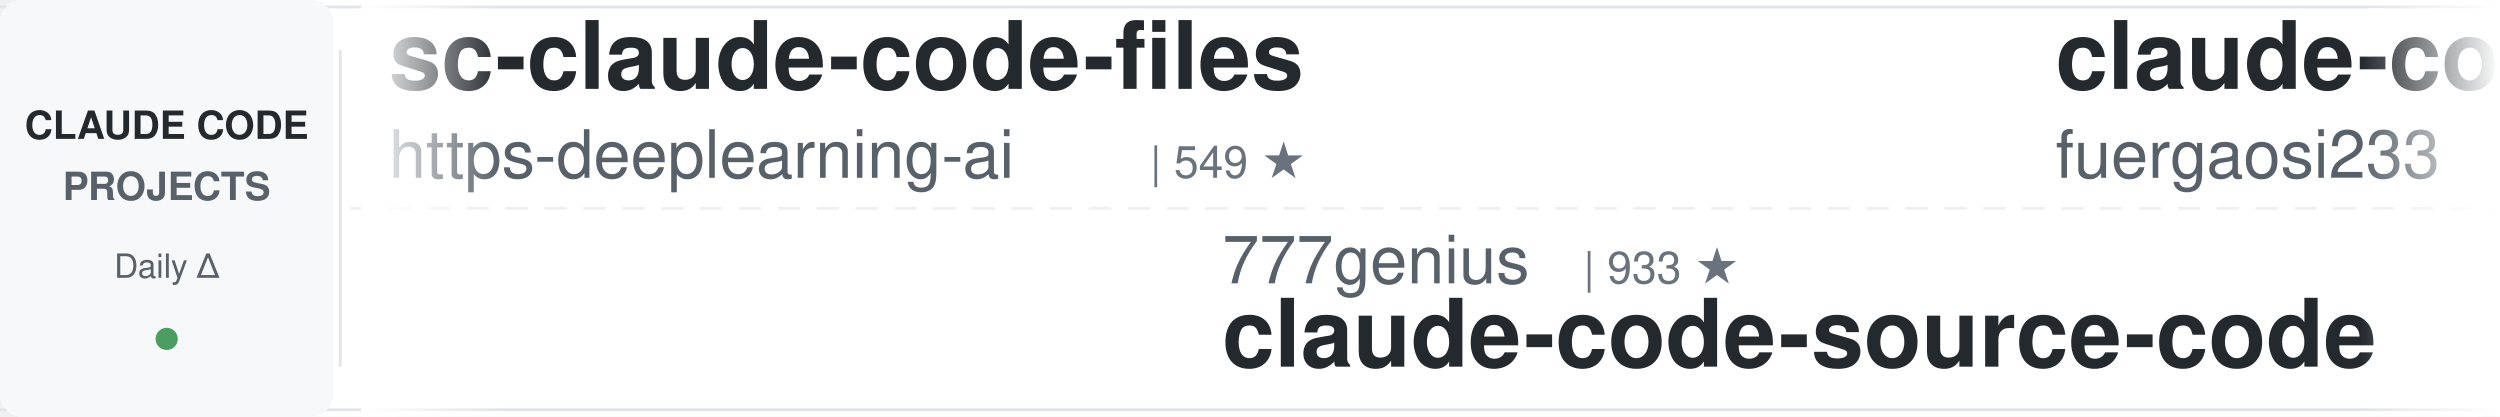
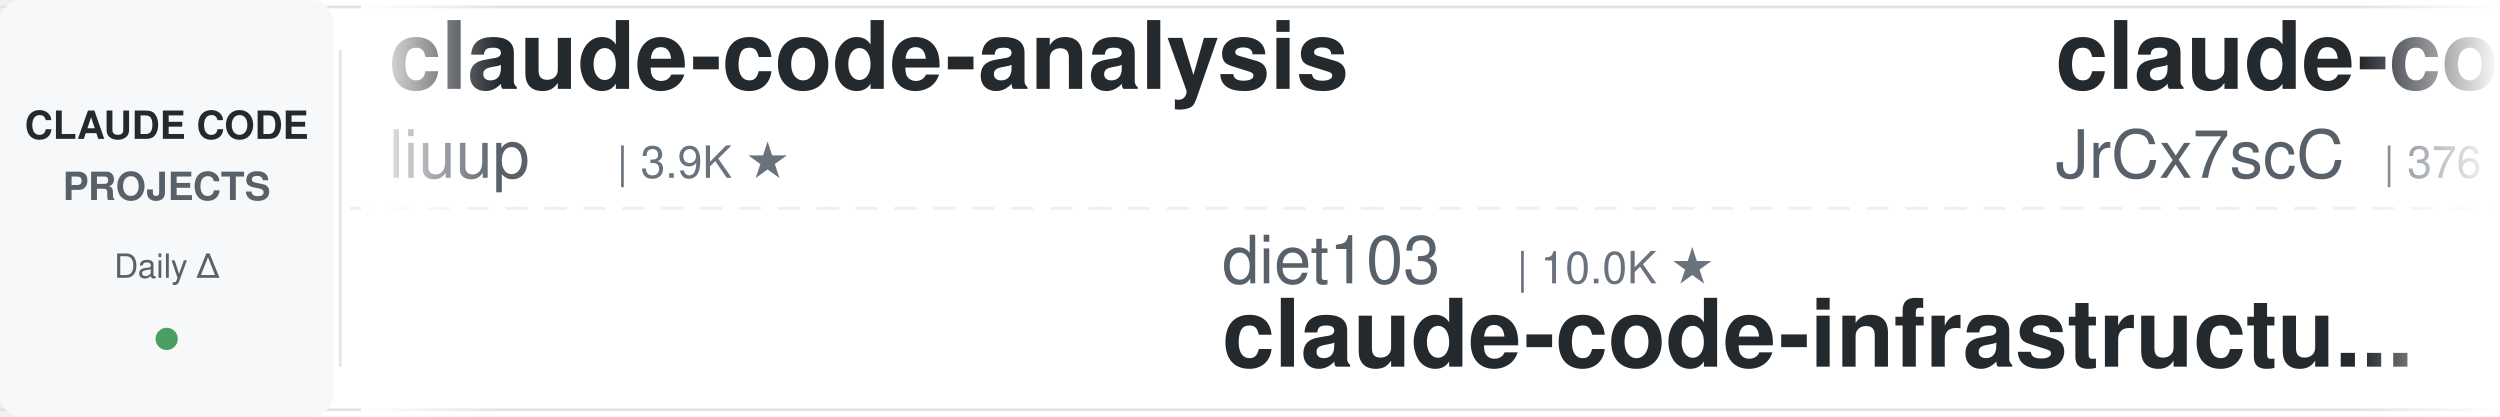
<svg xmlns="http://www.w3.org/2000/svg" width="900" height="150">
  <defs>
    <linearGradient id="awesomeLeftFade" x1="0%" y1="0%" x2="100%" y2="0%">
      <stop offset="0%" style="stop-color:#ffffff;stop-opacity:1" />
      <stop offset="100%" style="stop-color:#ffffff;stop-opacity:0" />
    </linearGradient>
    <linearGradient id="awesomeRightFade" x1="0%" y1="0%" x2="100%" y2="0%">
      <stop offset="0%" style="stop-color:#ffffff;stop-opacity:0" />
      <stop offset="100%" style="stop-color:#ffffff;stop-opacity:1" />
    </linearGradient>
  </defs>
  <rect width="900" height="150" fill="#ffffff" rx="8" />
  <rect x="0" y="2" width="900" height="1" fill="#e1e4e8" />
  <rect x="0" y="147" width="900" height="1" fill="#e1e4e8" />
  <line x1="0" y1="75" x2="900" y2="75" stroke="#e1e4e8" stroke-width="1" stroke-dasharray="8 6" opacity="0.6" />
  <rect x="0" y="0" width="120" height="150" fill="#f6f8fa" rx="8" />
  <text x="60" y="50" font-family="-apple-system, BlinkMacSystemFont, 'Segoe UI', Helvetica, Arial, sans-serif" font-size="14" font-weight="600" fill="#24292e" text-anchor="middle">CLAUDE CODE</text>
  <text x="60" y="72" font-family="-apple-system, BlinkMacSystemFont, 'Segoe UI', Helvetica, Arial, sans-serif" font-size="14" font-weight="600" fill="#586069" text-anchor="middle">PROJECTS</text>
  <text x="60" y="100" font-family="-apple-system, BlinkMacSystemFont, 'Segoe UI', Helvetica, Arial, sans-serif" font-size="12" font-weight="500" fill="#586069" text-anchor="middle">Daily Δ</text>
  <circle cx="60" cy="122" r="4" fill="#22863a" opacity="0.8" />
  <rect x="122" y="18" width="1" height="114" fill="#e1e4e8" />
  <clipPath id="awesomeTickerClip">
    <rect x="130" y="0" width="770" height="150" />
  </clipPath>
  <g clip-path="url(#awesomeTickerClip)">
    <g id="awesomeTickerItems">
      <animateTransform attributeName="transform" attributeType="XML" type="translate" from="0 0" to="-3000 0" dur="54s" repeatCount="indefinite" />
      <g transform="translate(0, 0)">
-         <text x="140" y="32" font-family="-apple-system, BlinkMacSystemFont, 'Segoe UI', Helvetica, Arial, sans-serif" font-size="34" font-weight="600" fill="#24292e">sc-claude-code-files</text>
-         <text x="140" y="64" font-family="-apple-system, BlinkMacSystemFont, 'Segoe UI', Helvetica, Arial, sans-serif" font-size="24" font-weight="400" fill="#586069">https-deeplearning-ai</text>
-         <text x="414" y="64" font-family="-apple-system, BlinkMacSystemFont, 'Segoe UI', Helvetica, Arial, sans-serif" font-size="16" font-weight="500" fill="#6a737d">| 549 ★</text>
+         <text x="140" y="32" font-family="-apple-system, BlinkMacSystemFont, 'Segoe UI', Helvetica, Arial, sans-serif" font-size="34" font-weight="600" fill="#24292e">claude-code-analysis</text>
+         <text x="140" y="64" font-family="-apple-system, BlinkMacSystemFont, 'Segoe UI', Helvetica, Arial, sans-serif" font-size="24" font-weight="400" fill="#586069">liuup</text>
+         <text x="222" y="64" font-family="-apple-system, BlinkMacSystemFont, 'Segoe UI', Helvetica, Arial, sans-serif" font-size="16" font-weight="500" fill="#6a737d">| 3.9K ★</text>
      </g>
      <g transform="translate(300, 0)">
-         <text x="140" y="102" font-family="-apple-system, BlinkMacSystemFont, 'Segoe UI', Helvetica, Arial, sans-serif" font-size="24" font-weight="400" fill="#586069">777genius</text>
-         <text x="270" y="102" font-family="-apple-system, BlinkMacSystemFont, 'Segoe UI', Helvetica, Arial, sans-serif" font-size="16" font-weight="500" fill="#6a737d">| 933 ★</text>
-         <text x="140" y="132" font-family="-apple-system, BlinkMacSystemFont, 'Segoe UI', Helvetica, Arial, sans-serif" font-size="34" font-weight="600" fill="#24292e">claude-code-source-code</text>
+         <text x="140" y="102" font-family="-apple-system, BlinkMacSystemFont, 'Segoe UI', Helvetica, Arial, sans-serif" font-size="24" font-weight="400" fill="#586069">diet103</text>
+         <text x="246" y="102" font-family="-apple-system, BlinkMacSystemFont, 'Segoe UI', Helvetica, Arial, sans-serif" font-size="16" font-weight="500" fill="#6a737d">| 10.0K ★</text>
+         <text x="140" y="132" font-family="-apple-system, BlinkMacSystemFont, 'Segoe UI', Helvetica, Arial, sans-serif" font-size="34" font-weight="600" fill="#24292e">claude-code-infrastructu...</text>
      </g>
      <g transform="translate(600, 0)">
-         <text x="140" y="32" font-family="-apple-system, BlinkMacSystemFont, 'Segoe UI', Helvetica, Arial, sans-serif" font-size="34" font-weight="600" fill="#24292e">claude-code-proxy</text>
-         <text x="140" y="64" font-family="-apple-system, BlinkMacSystemFont, 'Segoe UI', Helvetica, Arial, sans-serif" font-size="24" font-weight="400" fill="#586069">fuergaosi233</text>
-         <text x="306" y="64" font-family="-apple-system, BlinkMacSystemFont, 'Segoe UI', Helvetica, Arial, sans-serif" font-size="16" font-weight="500" fill="#6a737d">| 2.8K ★</text>
+         <text x="140" y="32" font-family="-apple-system, BlinkMacSystemFont, 'Segoe UI', Helvetica, Arial, sans-serif" font-size="34" font-weight="600" fill="#24292e">claude-code-source</text>
+         <text x="140" y="64" font-family="-apple-system, BlinkMacSystemFont, 'Segoe UI', Helvetica, Arial, sans-serif" font-size="24" font-weight="400" fill="#586069">JrCx7scC</text>
+         <text x="258" y="64" font-family="-apple-system, BlinkMacSystemFont, 'Segoe UI', Helvetica, Arial, sans-serif" font-size="16" font-weight="500" fill="#6a737d">| 376 ★</text>
      </g>
      <g transform="translate(900, 0)">
-         <text x="140" y="102" font-family="-apple-system, BlinkMacSystemFont, 'Segoe UI', Helvetica, Arial, sans-serif" font-size="24" font-weight="400" fill="#586069">guanshan</text>
-         <text x="258" y="102" font-family="-apple-system, BlinkMacSystemFont, 'Segoe UI', Helvetica, Arial, sans-serif" font-size="16" font-weight="500" fill="#6a737d">| 61 ★</text>
-         <text x="140" y="132" font-family="-apple-system, BlinkMacSystemFont, 'Segoe UI', Helvetica, Arial, sans-serif" font-size="34" font-weight="600" fill="#24292e">ClaudeCode</text>
-       </g>
-       <g transform="translate(1200, 0)">
-         <text x="140" y="32" font-family="-apple-system, BlinkMacSystemFont, 'Segoe UI', Helvetica, Arial, sans-serif" font-size="34" font-weight="600" fill="#24292e">Claude-Code-Usage-Monito...</text>
-         <text x="140" y="64" font-family="-apple-system, BlinkMacSystemFont, 'Segoe UI', Helvetica, Arial, sans-serif" font-size="24" font-weight="400" fill="#586069">Maciek-roboblog</text>
-         <text x="342" y="64" font-family="-apple-system, BlinkMacSystemFont, 'Segoe UI', Helvetica, Arial, sans-serif" font-size="16" font-weight="500" fill="#6a737d">| 8.7K ★</text>
-       </g>
-       <g transform="translate(1500, 0)">
        <text x="140" y="102" font-family="-apple-system, BlinkMacSystemFont, 'Segoe UI', Helvetica, Arial, sans-serif" font-size="24" font-weight="400" fill="#586069">hangsman</text>
        <text x="258" y="102" font-family="-apple-system, BlinkMacSystemFont, 'Segoe UI', Helvetica, Arial, sans-serif" font-size="16" font-weight="500" fill="#6a737d">| 794 ★</text>
        <text x="140" y="132" font-family="-apple-system, BlinkMacSystemFont, 'Segoe UI', Helvetica, Arial, sans-serif" font-size="34" font-weight="600" fill="#24292e">claude-code-source</text>
      </g>
+       <g transform="translate(1200, 0)">
+         <text x="140" y="32" font-family="-apple-system, BlinkMacSystemFont, 'Segoe UI', Helvetica, Arial, sans-serif" font-size="34" font-weight="600" fill="#24292e">system_prompts_leaks</text>
+         <text x="140" y="64" font-family="-apple-system, BlinkMacSystemFont, 'Segoe UI', Helvetica, Arial, sans-serif" font-size="24" font-weight="400" fill="#586069">asgeirtj</text>
+         <text x="258" y="64" font-family="-apple-system, BlinkMacSystemFont, 'Segoe UI', Helvetica, Arial, sans-serif" font-size="16" font-weight="500" fill="#6a737d">| 67.4K ★</text>
+         <text x="344" y="64" font-family="-apple-system, BlinkMacSystemFont, 'Segoe UI', Helvetica, Arial, sans-serif" font-size="16" font-weight="500" fill="#22863a"> +24</text>
+       </g>
+       <g transform="translate(1500, 0)">
+         <text x="140" y="102" font-family="-apple-system, BlinkMacSystemFont, 'Segoe UI', Helvetica, Arial, sans-serif" font-size="24" font-weight="400" fill="#586069">T-Lab-CUHKSZ</text>
+         <text x="306" y="102" font-family="-apple-system, BlinkMacSystemFont, 'Segoe UI', Helvetica, Arial, sans-serif" font-size="16" font-weight="500" fill="#6a737d">| 329 ★</text>
+         <text x="140" y="132" font-family="-apple-system, BlinkMacSystemFont, 'Segoe UI', Helvetica, Arial, sans-serif" font-size="34" font-weight="600" fill="#24292e">claude-code</text>
+       </g>
      <g transform="translate(1800, 0)">
-         <text x="140" y="32" font-family="-apple-system, BlinkMacSystemFont, 'Segoe UI', Helvetica, Arial, sans-serif" font-size="34" font-weight="600" fill="#24292e">my-claude-code-setup</text>
-         <text x="140" y="64" font-family="-apple-system, BlinkMacSystemFont, 'Segoe UI', Helvetica, Arial, sans-serif" font-size="24" font-weight="400" fill="#586069">centminmod</text>
-         <text x="282" y="64" font-family="-apple-system, BlinkMacSystemFont, 'Segoe UI', Helvetica, Arial, sans-serif" font-size="16" font-weight="500" fill="#6a737d">| 2.6K ★</text>
-         <text x="359" y="64" font-family="-apple-system, BlinkMacSystemFont, 'Segoe UI', Helvetica, Arial, sans-serif" font-size="16" font-weight="500" fill="#22863a"> +2.6K</text>
+         <text x="140" y="32" font-family="-apple-system, BlinkMacSystemFont, 'Segoe UI', Helvetica, Arial, sans-serif" font-size="34" font-weight="600" fill="#24292e">Claude-code</text>
+         <text x="140" y="64" font-family="-apple-system, BlinkMacSystemFont, 'Segoe UI', Helvetica, Arial, sans-serif" font-size="24" font-weight="400" fill="#586069">fazxes</text>
+         <text x="234" y="64" font-family="-apple-system, BlinkMacSystemFont, 'Segoe UI', Helvetica, Arial, sans-serif" font-size="16" font-weight="500" fill="#6a737d">| 241 ★</text>
      </g>
      <g transform="translate(2100, 0)">
-         <text x="140" y="102" font-family="-apple-system, BlinkMacSystemFont, 'Segoe UI', Helvetica, Arial, sans-serif" font-size="24" font-weight="400" fill="#586069">anthropics</text>
-         <text x="282" y="102" font-family="-apple-system, BlinkMacSystemFont, 'Segoe UI', Helvetica, Arial, sans-serif" font-size="16" font-weight="500" fill="#6a737d">| 985 ★</text>
-         <text x="140" y="132" font-family="-apple-system, BlinkMacSystemFont, 'Segoe UI', Helvetica, Arial, sans-serif" font-size="34" font-weight="600" fill="#24292e">claude-code-base-action</text>
+         <text x="140" y="102" font-family="-apple-system, BlinkMacSystemFont, 'Segoe UI', Helvetica, Arial, sans-serif" font-size="24" font-weight="400" fill="#586069">disler</text>
+         <text x="234" y="102" font-family="-apple-system, BlinkMacSystemFont, 'Segoe UI', Helvetica, Arial, sans-serif" font-size="16" font-weight="500" fill="#6a737d">| 1.7K ★</text>
+         <text x="311" y="102" font-family="-apple-system, BlinkMacSystemFont, 'Segoe UI', Helvetica, Arial, sans-serif" font-size="16" font-weight="500" fill="#22863a"> +1</text>
+         <text x="140" y="132" font-family="-apple-system, BlinkMacSystemFont, 'Segoe UI', Helvetica, Arial, sans-serif" font-size="34" font-weight="600" fill="#24292e">pi-vs-claude-code</text>
      </g>
      <g transform="translate(2400, 0)">
-         <text x="140" y="32" font-family="-apple-system, BlinkMacSystemFont, 'Segoe UI', Helvetica, Arial, sans-serif" font-size="34" font-weight="600" fill="#24292e">claude-code-source-build</text>
-         <text x="140" y="64" font-family="-apple-system, BlinkMacSystemFont, 'Segoe UI', Helvetica, Arial, sans-serif" font-size="24" font-weight="400" fill="#586069">andrew-kramer-inno</text>
-         <text x="378" y="64" font-family="-apple-system, BlinkMacSystemFont, 'Segoe UI', Helvetica, Arial, sans-serif" font-size="16" font-weight="500" fill="#6a737d">| 596 ★</text>
+         <text x="140" y="32" font-family="-apple-system, BlinkMacSystemFont, 'Segoe UI', Helvetica, Arial, sans-serif" font-size="34" font-weight="600" fill="#24292e">claude-code-webui</text>
+         <text x="140" y="64" font-family="-apple-system, BlinkMacSystemFont, 'Segoe UI', Helvetica, Arial, sans-serif" font-size="24" font-weight="400" fill="#586069">sugyan</text>
+         <text x="234" y="64" font-family="-apple-system, BlinkMacSystemFont, 'Segoe UI', Helvetica, Arial, sans-serif" font-size="16" font-weight="500" fill="#6a737d">| 1.1K ★</text>
      </g>
      <g transform="translate(2700, 0)">
-         <text x="140" y="102" font-family="-apple-system, BlinkMacSystemFont, 'Segoe UI', Helvetica, Arial, sans-serif" font-size="24" font-weight="400" fill="#586069">SeemSeam</text>
-         <text x="258" y="102" font-family="-apple-system, BlinkMacSystemFont, 'Segoe UI', Helvetica, Arial, sans-serif" font-size="16" font-weight="500" fill="#6a737d">| 3.5K ★</text>
-         <text x="335" y="102" font-family="-apple-system, BlinkMacSystemFont, 'Segoe UI', Helvetica, Arial, sans-serif" font-size="16" font-weight="500" fill="#22863a"> +1</text>
-         <text x="140" y="132" font-family="-apple-system, BlinkMacSystemFont, 'Segoe UI', Helvetica, Arial, sans-serif" font-size="34" font-weight="600" fill="#24292e">claude_codex_bridge</text>
+         <text x="140" y="102" font-family="-apple-system, BlinkMacSystemFont, 'Segoe UI', Helvetica, Arial, sans-serif" font-size="24" font-weight="400" fill="#586069">ChinaSiro</text>
+         <text x="270" y="102" font-family="-apple-system, BlinkMacSystemFont, 'Segoe UI', Helvetica, Arial, sans-serif" font-size="16" font-weight="500" fill="#6a737d">| 9.7K ★</text>
+         <text x="347" y="102" font-family="-apple-system, BlinkMacSystemFont, 'Segoe UI', Helvetica, Arial, sans-serif" font-size="16" font-weight="500" fill="#cb2431"> -2</text>
+         <text x="140" y="132" font-family="-apple-system, BlinkMacSystemFont, 'Segoe UI', Helvetica, Arial, sans-serif" font-size="34" font-weight="600" fill="#24292e">claude-code-sourcemap</text>
      </g>
      <g transform="translate(3000, 0)">
-         <text x="140" y="32" font-family="-apple-system, BlinkMacSystemFont, 'Segoe UI', Helvetica, Arial, sans-serif" font-size="34" font-weight="600" fill="#24292e">sc-claude-code-files</text>
-         <text x="140" y="64" font-family="-apple-system, BlinkMacSystemFont, 'Segoe UI', Helvetica, Arial, sans-serif" font-size="24" font-weight="400" fill="#586069">https-deeplearning-ai</text>
-         <text x="414" y="64" font-family="-apple-system, BlinkMacSystemFont, 'Segoe UI', Helvetica, Arial, sans-serif" font-size="16" font-weight="500" fill="#6a737d">| 549 ★</text>
+         <text x="140" y="32" font-family="-apple-system, BlinkMacSystemFont, 'Segoe UI', Helvetica, Arial, sans-serif" font-size="34" font-weight="600" fill="#24292e">claude-code-analysis</text>
+         <text x="140" y="64" font-family="-apple-system, BlinkMacSystemFont, 'Segoe UI', Helvetica, Arial, sans-serif" font-size="24" font-weight="400" fill="#586069">liuup</text>
+         <text x="222" y="64" font-family="-apple-system, BlinkMacSystemFont, 'Segoe UI', Helvetica, Arial, sans-serif" font-size="16" font-weight="500" fill="#6a737d">| 3.9K ★</text>
      </g>
      <g transform="translate(3300, 0)">
-         <text x="140" y="102" font-family="-apple-system, BlinkMacSystemFont, 'Segoe UI', Helvetica, Arial, sans-serif" font-size="24" font-weight="400" fill="#586069">777genius</text>
-         <text x="270" y="102" font-family="-apple-system, BlinkMacSystemFont, 'Segoe UI', Helvetica, Arial, sans-serif" font-size="16" font-weight="500" fill="#6a737d">| 933 ★</text>
-         <text x="140" y="132" font-family="-apple-system, BlinkMacSystemFont, 'Segoe UI', Helvetica, Arial, sans-serif" font-size="34" font-weight="600" fill="#24292e">claude-code-source-code</text>
+         <text x="140" y="102" font-family="-apple-system, BlinkMacSystemFont, 'Segoe UI', Helvetica, Arial, sans-serif" font-size="24" font-weight="400" fill="#586069">diet103</text>
+         <text x="246" y="102" font-family="-apple-system, BlinkMacSystemFont, 'Segoe UI', Helvetica, Arial, sans-serif" font-size="16" font-weight="500" fill="#6a737d">| 10.0K ★</text>
+         <text x="140" y="132" font-family="-apple-system, BlinkMacSystemFont, 'Segoe UI', Helvetica, Arial, sans-serif" font-size="34" font-weight="600" fill="#24292e">claude-code-infrastructu...</text>
      </g>
      <g transform="translate(3600, 0)">
-         <text x="140" y="32" font-family="-apple-system, BlinkMacSystemFont, 'Segoe UI', Helvetica, Arial, sans-serif" font-size="34" font-weight="600" fill="#24292e">claude-code-proxy</text>
-         <text x="140" y="64" font-family="-apple-system, BlinkMacSystemFont, 'Segoe UI', Helvetica, Arial, sans-serif" font-size="24" font-weight="400" fill="#586069">fuergaosi233</text>
-         <text x="306" y="64" font-family="-apple-system, BlinkMacSystemFont, 'Segoe UI', Helvetica, Arial, sans-serif" font-size="16" font-weight="500" fill="#6a737d">| 2.8K ★</text>
+         <text x="140" y="32" font-family="-apple-system, BlinkMacSystemFont, 'Segoe UI', Helvetica, Arial, sans-serif" font-size="34" font-weight="600" fill="#24292e">claude-code-source</text>
+         <text x="140" y="64" font-family="-apple-system, BlinkMacSystemFont, 'Segoe UI', Helvetica, Arial, sans-serif" font-size="24" font-weight="400" fill="#586069">JrCx7scC</text>
+         <text x="258" y="64" font-family="-apple-system, BlinkMacSystemFont, 'Segoe UI', Helvetica, Arial, sans-serif" font-size="16" font-weight="500" fill="#6a737d">| 376 ★</text>
      </g>
      <g transform="translate(3900, 0)">
-         <text x="140" y="102" font-family="-apple-system, BlinkMacSystemFont, 'Segoe UI', Helvetica, Arial, sans-serif" font-size="24" font-weight="400" fill="#586069">guanshan</text>
-         <text x="258" y="102" font-family="-apple-system, BlinkMacSystemFont, 'Segoe UI', Helvetica, Arial, sans-serif" font-size="16" font-weight="500" fill="#6a737d">| 61 ★</text>
-         <text x="140" y="132" font-family="-apple-system, BlinkMacSystemFont, 'Segoe UI', Helvetica, Arial, sans-serif" font-size="34" font-weight="600" fill="#24292e">ClaudeCode</text>
+         <text x="140" y="102" font-family="-apple-system, BlinkMacSystemFont, 'Segoe UI', Helvetica, Arial, sans-serif" font-size="24" font-weight="400" fill="#586069">hangsman</text>
+         <text x="258" y="102" font-family="-apple-system, BlinkMacSystemFont, 'Segoe UI', Helvetica, Arial, sans-serif" font-size="16" font-weight="500" fill="#6a737d">| 794 ★</text>
+         <text x="140" y="132" font-family="-apple-system, BlinkMacSystemFont, 'Segoe UI', Helvetica, Arial, sans-serif" font-size="34" font-weight="600" fill="#24292e">claude-code-source</text>
      </g>
    </g>
  </g>
  <rect x="130" y="0" width="50" height="150" fill="url(#awesomeLeftFade)" />
  <rect x="850" y="0" width="50" height="150" fill="url(#awesomeRightFade)" />
</svg>
